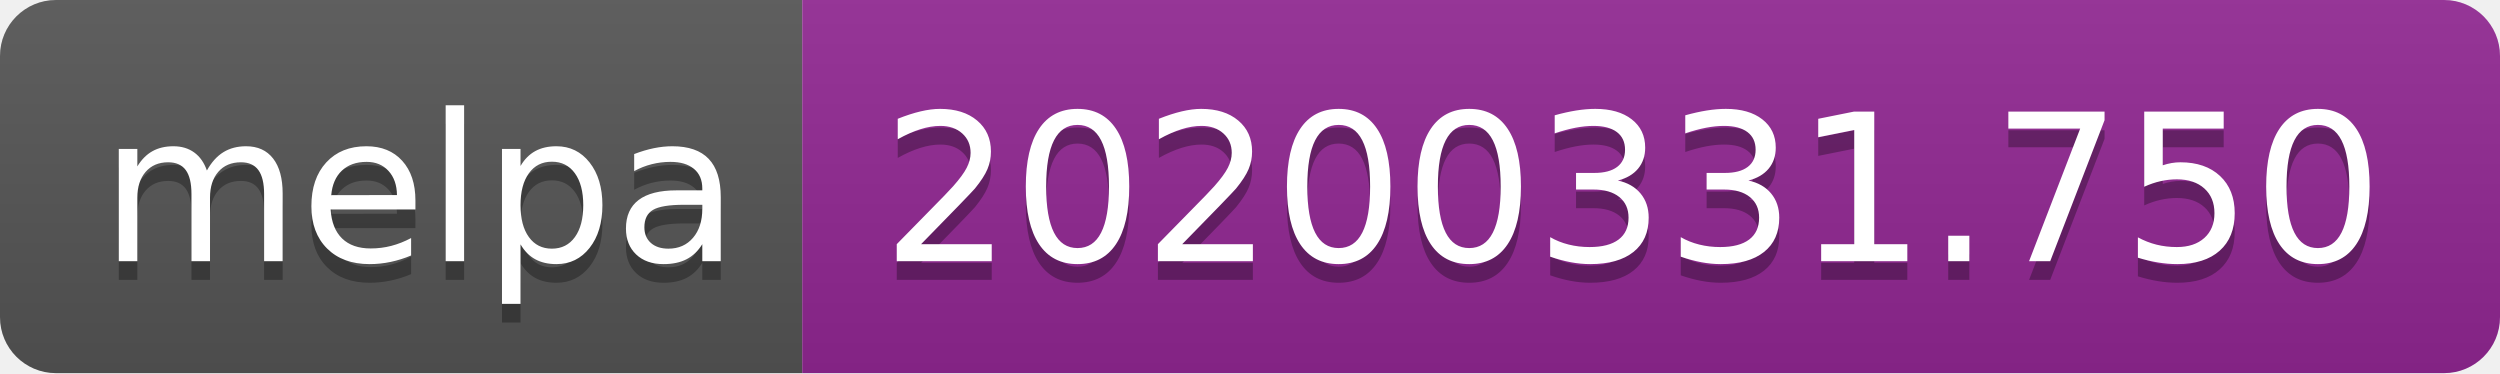
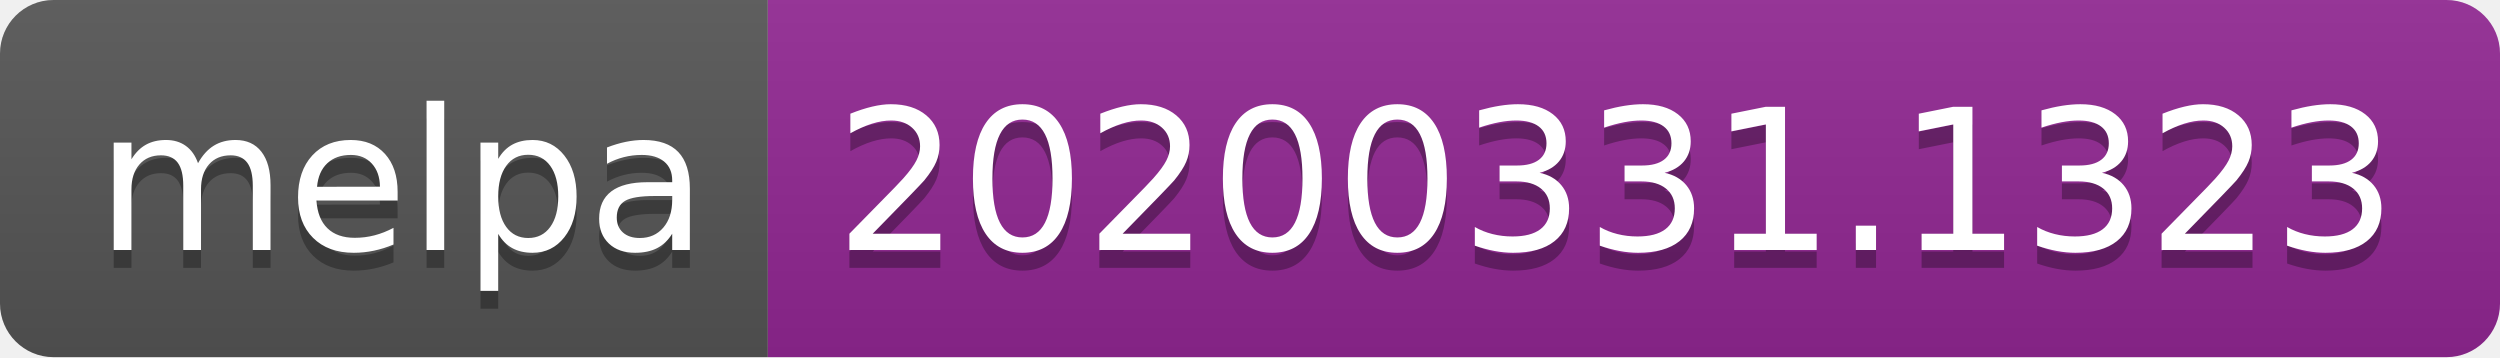
- <svg xmlns="http://www.w3.org/2000/svg" width="134" height="20">
+ <svg xmlns="http://www.w3.org/2000/svg" width="140" height="20">
  <linearGradient id="b" x2="0" y2="100%">
    <stop offset="0" stop-color="#bbb" stop-opacity=".1" />
    <stop offset="1" stop-opacity=".1" />
  </linearGradient>
  <clipPath id="a">
-     <rect width="134" height="20" rx="3" fill="#fff" />
+     <rect width="140" height="20" rx="3" fill="#fff" />
  </clipPath>
  <g clip-path="url(#a)">
    <path fill="#555" d="M0 0h43v20H0z" />
-     <path fill="#922793" d="M43 0h91v20H43z" />
-     <path fill="url(#b)" d="M0 0h134v20H0z" />
+     <path fill="#922793" d="M43 0h97v20H43z" />
+     <path fill="url(#b)" d="M0 0h140v20H0z" />
  </g>
  <g fill="#fff" text-anchor="middle" font-family="DejaVu Sans,Verdana,Geneva,sans-serif" font-size="110">
    <text x="225" y="150" fill="#010101" fill-opacity=".3" transform="scale(.1)" textLength="330">melpa</text>
    <text x="225" y="140" transform="scale(.1)" textLength="330">melpa</text>
-     <text x="875" y="150" fill="#010101" fill-opacity=".3" transform="scale(.1)" textLength="810">20200331.750</text>
-     <text x="875" y="140" transform="scale(.1)" textLength="810">20200331.750</text>
+     <text x="905" y="150" fill="#010101" fill-opacity=".3" transform="scale(.1)" textLength="870">20200331.1323</text>
+     <text x="905" y="140" transform="scale(.1)" textLength="870">20200331.1323</text>
  </g>
</svg>
